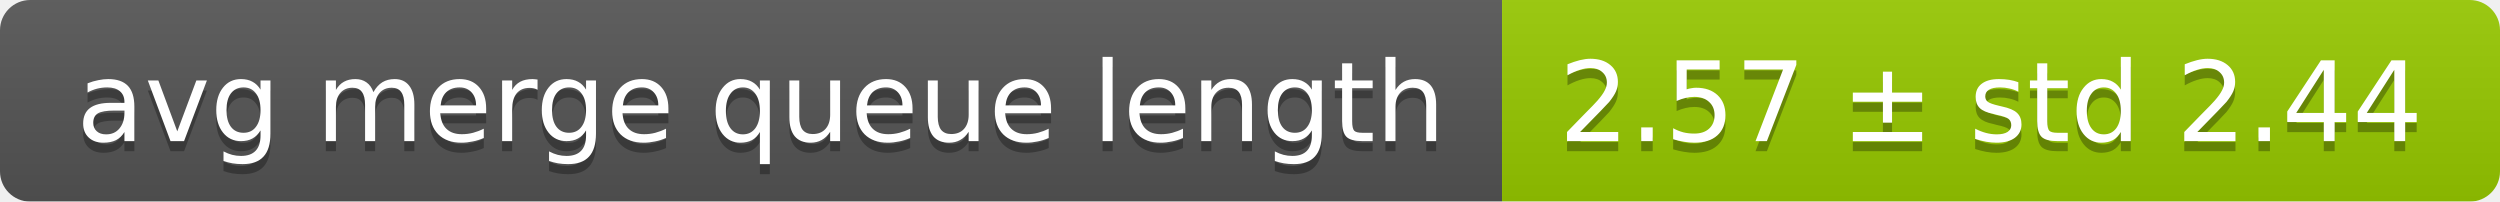
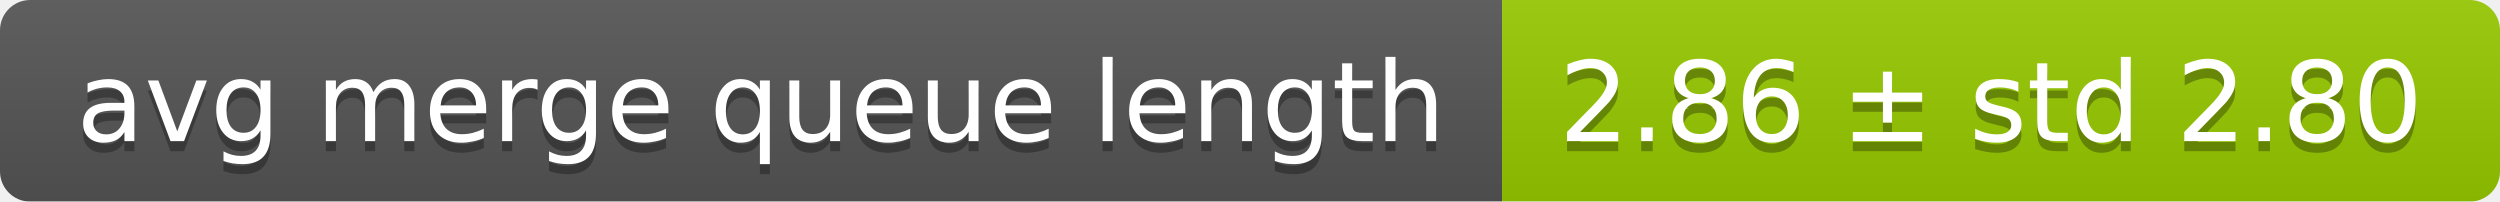
<svg xmlns="http://www.w3.org/2000/svg" width="248" height="20">
  <linearGradient id="smooth" x2="0" y2="100%">
    <stop offset="0" stop-color="#bbb" stop-opacity=".1" />
    <stop offset="1" stop-opacity=".1" />
  </linearGradient>
  <mask id="round">
    <rect width="248" height="20" rx="3" fill="#fff" />
  </mask>
  <g mask="url(#round)">
    <rect width="149" height="20" fill="#555" />
    <rect x="149" width="99" height="20" fill="#97ca00" />
    <rect width="248" height="20" fill="url(#smooth)" />
  </g>
  <g fill="#fff" text-anchor="middle" font-family="DejaVu Sans,Verdana,Geneva,sans-serif" font-size="11">
    <text x="75.5" y="15" fill="#010101" fill-opacity=".3">avg merge queue length</text>
    <text x="75.5" y="14">avg merge queue length</text>
-     <text x="197.5" y="15" fill="#010101" fill-opacity=".3">2.57 ± std 2.44</text>
-     <text x="197.5" y="14">2.57 ± std 2.44</text>
+     <text x="197.5" y="15" fill="#010101" fill-opacity=".3">2.86 ± std 2.80</text>
+     <text x="197.5" y="14">2.86 ± std 2.80</text>
  </g>
</svg>
